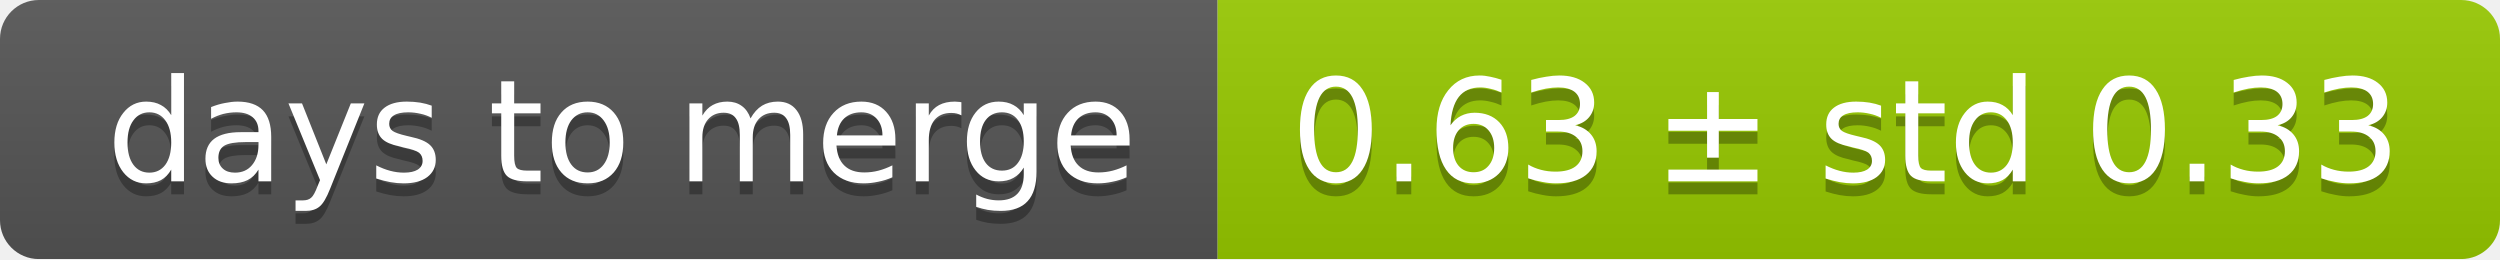
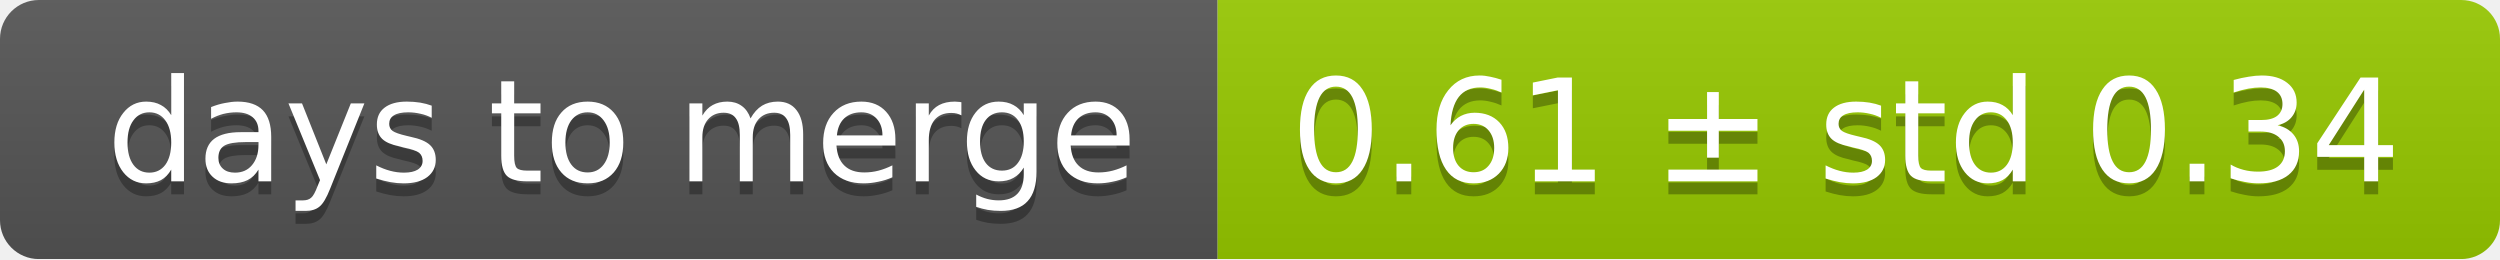
<svg xmlns="http://www.w3.org/2000/svg" width="193" height="20">
  <linearGradient id="smooth" x2="0" y2="100%">
    <stop offset="0" stop-color="#bbb" stop-opacity=".1" />
    <stop offset="1" stop-opacity=".1" />
  </linearGradient>
  <mask id="round">
    <rect width="193" height="20" rx="3" fill="#fff" />
  </mask>
  <g mask="url(#round)">
    <rect width="94" height="20" fill="#555" />
    <rect x="94" width="99" height="20" fill="#97ca00" />
    <rect width="193" height="20" fill="url(#smooth)" />
  </g>
  <g fill="#fff" text-anchor="middle" font-family="DejaVu Sans,Verdana,Geneva,sans-serif" font-size="11">
    <text x="48" y="15" fill="#010101" fill-opacity=".3">days to merge</text>
    <text x="48" y="14">days to merge</text>
-     <text x="142.5" y="15" fill="#010101" fill-opacity=".3">0.63 ± std 0.33</text>
-     <text x="142.5" y="14">0.63 ± std 0.33</text>
+     <text x="142.5" y="15" fill="#010101" fill-opacity=".3">0.61 ± std 0.34</text>
+     <text x="142.5" y="14">0.61 ± std 0.34</text>
  </g>
</svg>
